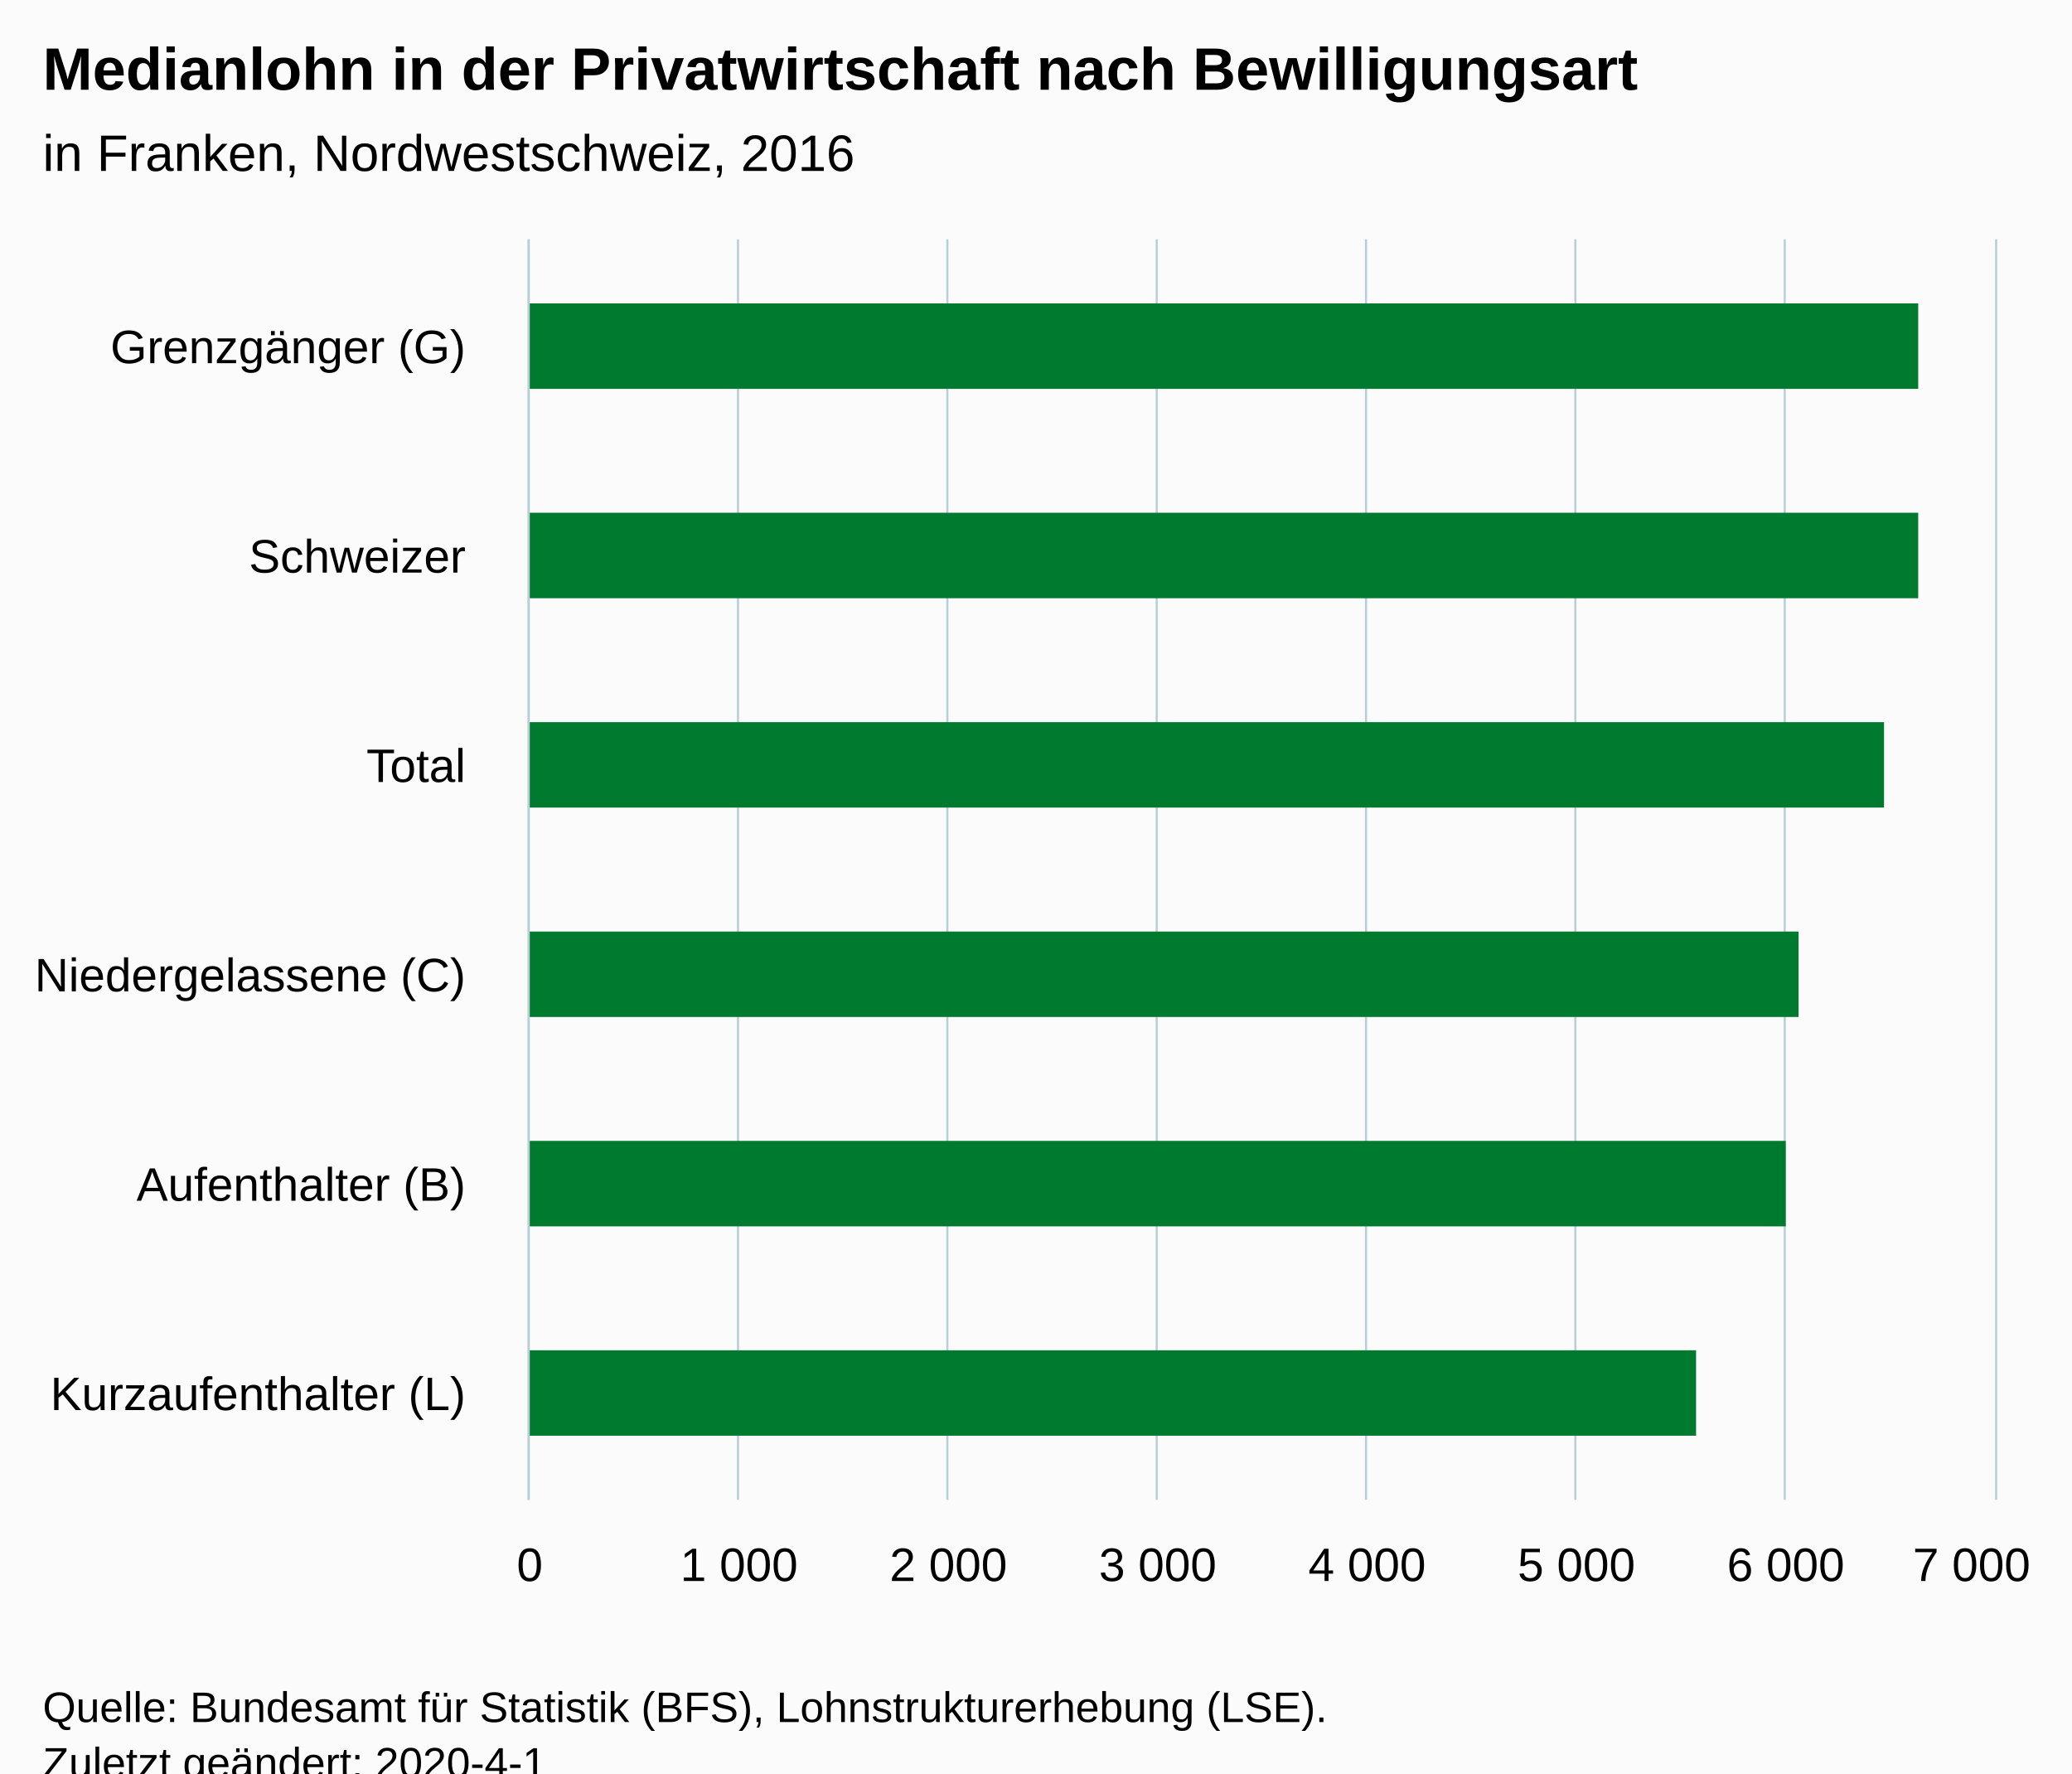
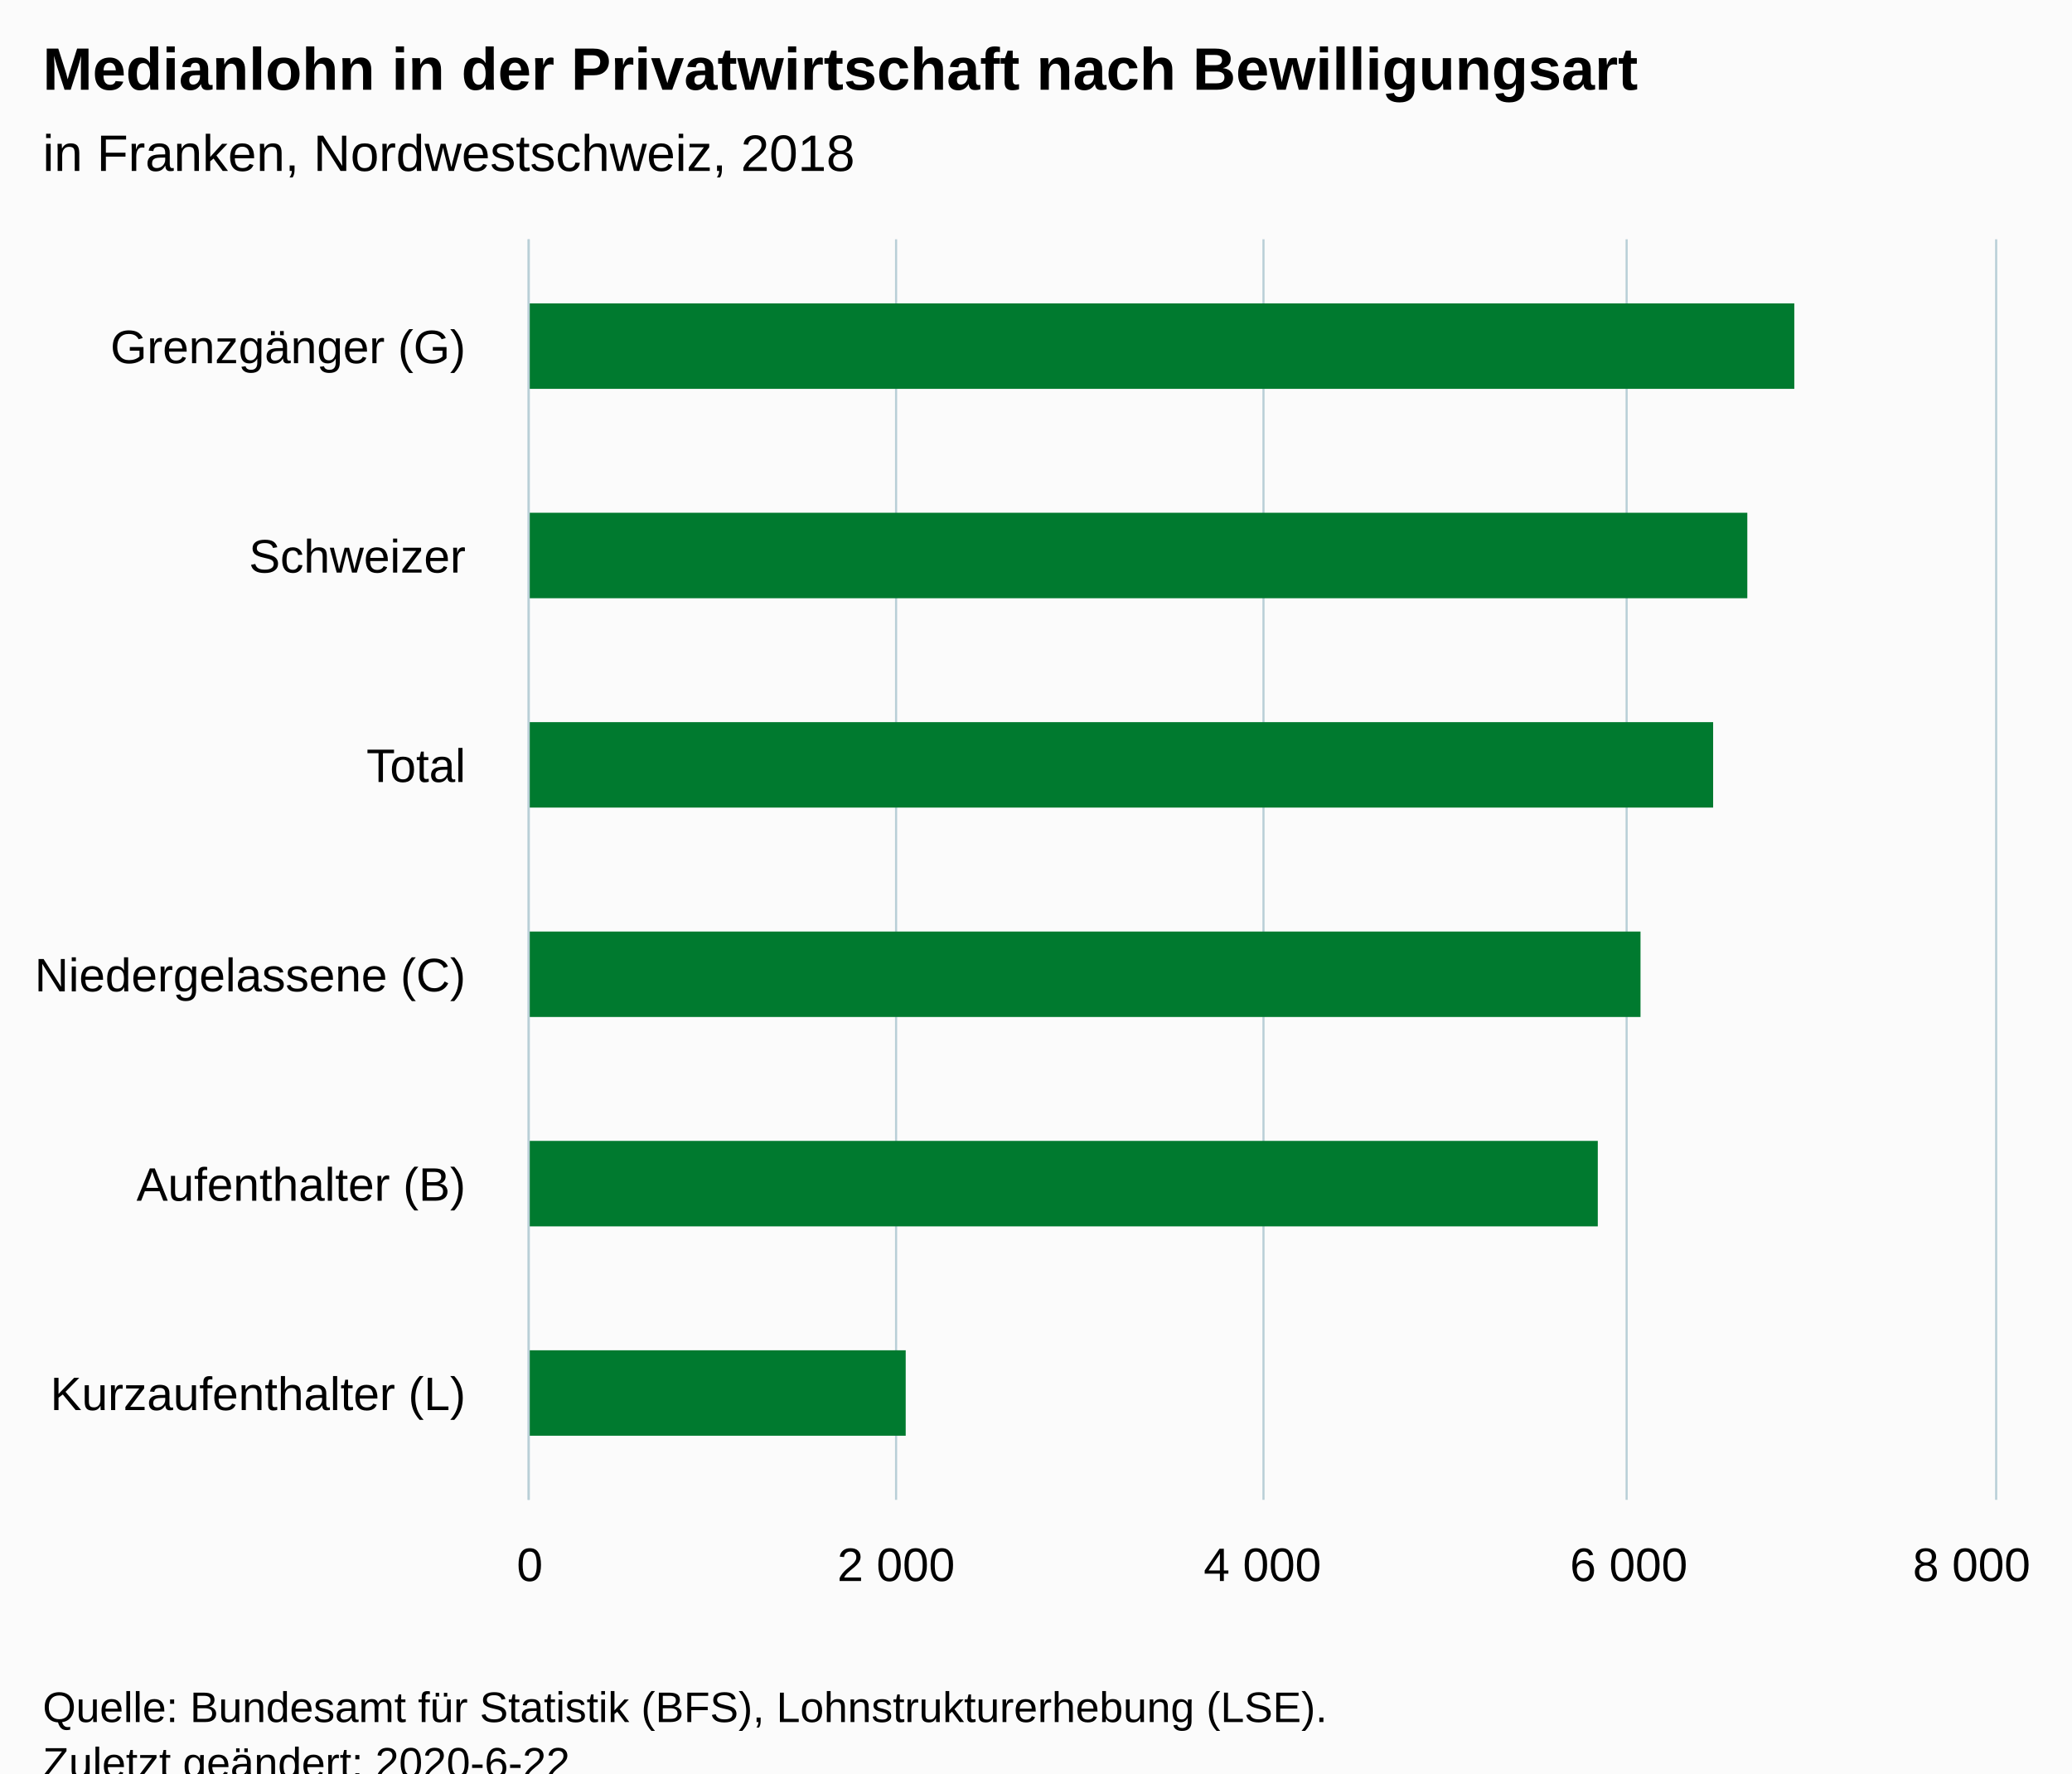
<svg xmlns="http://www.w3.org/2000/svg" version="1.1" class="highcharts-root" style="font-family:Arial;font-size:12px;" viewBox="0 0 485 415">
  <defs>
-     <clipPath id="highcharts-hekqsom-6">
+     <clipPath id="highcharts-46deb74-6">
      <rect x="0" y="0" width="295" height="343" fill="none" />
    </clipPath>
-     <clipPath id="highcharts-hekqsom-7">
+     <clipPath id="highcharts-46deb74-7">
      <rect x="0" y="0" width="295" height="343" fill="none" />
    </clipPath>
  </defs>
  <rect fill="#fbfbfb" class="highcharts-background" x="0" y="0" width="485" height="428" rx="0" ry="0" />
  <rect fill="none" class="highcharts-plot-background" x="124" y="56" width="343" height="295" />
  <g class="highcharts-pane-group" data-z-index="0" />
  <g class="highcharts-grid highcharts-xaxis-grid " data-z-index="1">
    <path fill="none" data-z-index="1" class="highcharts-grid-line" d="M 124 105.5 L 467 105.5" opacity="1" />
    <path fill="none" data-z-index="1" class="highcharts-grid-line" d="M 124 154.5 L 467 154.5" opacity="1" />
    <path fill="none" data-z-index="1" class="highcharts-grid-line" d="M 124 204.5 L 467 204.5" opacity="1" />
    <path fill="none" data-z-index="1" class="highcharts-grid-line" d="M 124 253.5 L 467 253.5" opacity="1" />
    <path fill="none" data-z-index="1" class="highcharts-grid-line" d="M 124 302.5 L 467 302.5" opacity="1" />
    <path fill="none" data-z-index="1" class="highcharts-grid-line" d="M 124 351.5 L 467 351.5" opacity="1" />
    <path fill="none" data-z-index="1" class="highcharts-grid-line" d="M 124 56.5 L 467 56.5" opacity="1" />
  </g>
  <g class="highcharts-grid highcharts-yaxis-grid " data-z-index="1">
    <path fill="none" stroke="#B9CFD7" stroke-width="0.5" data-z-index="1" class="highcharts-grid-line" d="M 123.75 56 L 123.75 351" opacity="1" />
-     <path fill="none" stroke="#B9CFD7" stroke-width="0.5" data-z-index="1" class="highcharts-grid-line" d="M 172.75 56 L 172.75 351" opacity="1" />
-     <path fill="none" stroke="#B9CFD7" stroke-width="0.5" data-z-index="1" class="highcharts-grid-line" d="M 221.75 56 L 221.75 351" opacity="1" />
-     <path fill="none" stroke="#B9CFD7" stroke-width="0.5" data-z-index="1" class="highcharts-grid-line" d="M 270.75 56 L 270.75 351" opacity="1" />
-     <path fill="none" stroke="#B9CFD7" stroke-width="0.5" data-z-index="1" class="highcharts-grid-line" d="M 319.75 56 L 319.75 351" opacity="1" />
-     <path fill="none" stroke="#B9CFD7" stroke-width="0.5" data-z-index="1" class="highcharts-grid-line" d="M 368.75 56 L 368.75 351" opacity="1" />
-     <path fill="none" stroke="#B9CFD7" stroke-width="0.5" data-z-index="1" class="highcharts-grid-line" d="M 417.75 56 L 417.75 351" opacity="1" />
+     <path fill="none" stroke="#B9CFD7" stroke-width="0.5" data-z-index="1" class="highcharts-grid-line" d="M 209.75 56 L 209.75 351" opacity="1" />
+     <path fill="none" stroke="#B9CFD7" stroke-width="0.5" data-z-index="1" class="highcharts-grid-line" d="M 295.75 56 L 295.75 351" opacity="1" />
+     <path fill="none" stroke="#B9CFD7" stroke-width="0.5" data-z-index="1" class="highcharts-grid-line" d="M 380.75 56 L 380.75 351" opacity="1" />
    <path fill="none" stroke="#B9CFD7" stroke-width="0.5" data-z-index="1" class="highcharts-grid-line" d="M 467.25 56 L 467.25 351" opacity="1" />
  </g>
  <rect fill="none" class="highcharts-plot-border" data-z-index="1" x="124" y="56" width="343" height="295" />
  <g class="highcharts-axis highcharts-xaxis " data-z-index="2">
    <path fill="none" class="highcharts-axis-line" stroke="#B9CFD7" stroke-width="0.5" data-z-index="7" d="M 123.75 56 L 123.75 351" />
  </g>
  <g class="highcharts-axis highcharts-yaxis " data-z-index="2">
    <path fill="none" class="highcharts-axis-line" data-z-index="7" d="M 124 351 L 467 351" />
  </g>
  <g class="highcharts-series-group" data-z-index="3">
-     <g data-z-index="0.1" class="highcharts-series highcharts-series-0 highcharts-column-series " transform="translate(467,351) rotate(90) scale(-1,1) scale(1 1)" clip-path="url(#highcharts-hekqsom-7)">
-       <rect x="260" y="18" width="20" height="326" fill="#007A2F" class="highcharts-point" />
-       <rect x="211" y="18" width="20" height="326" fill="#007A2F" class="highcharts-point" />
-       <rect x="162" y="26" width="20" height="318" fill="#007A2F" class="highcharts-point" />
-       <rect x="113" y="46" width="20" height="298" fill="#007A2F" class="highcharts-point" />
-       <rect x="64" y="49" width="20" height="295" fill="#007A2F" class="highcharts-point" />
-       <rect x="15" y="70" width="20" height="274" fill="#007A2F" class="highcharts-point" />
+     <g data-z-index="0.1" class="highcharts-series highcharts-series-0 highcharts-column-series " transform="translate(467,351) rotate(90) scale(-1,1) scale(1 1)" clip-path="url(#highcharts-46deb74-7)">
+       <rect x="260" y="47" width="20" height="297" fill="#007A2F" class="highcharts-point" />
+       <rect x="211" y="58" width="20" height="286" fill="#007A2F" class="highcharts-point" />
+       <rect x="162" y="66" width="20" height="278" fill="#007A2F" class="highcharts-point" />
+       <rect x="113" y="83" width="20" height="261" fill="#007A2F" class="highcharts-point" />
+       <rect x="64" y="93" width="20" height="251" fill="#007A2F" class="highcharts-point" />
+       <rect x="15" y="255" width="20" height="89" fill="#007A2F" class="highcharts-point" />
    </g>
    <g data-z-index="0.1" class="highcharts-markers highcharts-series-0 highcharts-column-series " transform="translate(467,351) rotate(90) scale(-1,1) scale(1 1)" clip-path="none" />
  </g>
  <text x="10" text-anchor="start" class="highcharts-title" data-z-index="4" style="color:#000000;font-size:14px;font-weight:bold;fill:#000000;" y="21">
    <tspan>Medianlohn in der Privatwirtschaft nach Bewilligungsart</tspan>
  </text>
  <text x="10" text-anchor="start" class="highcharts-subtitle" data-z-index="4" style="color:#000000;font-size:12px;font-weight:normal;font-family:Arial;fill:#000000;" y="40">
-     <tspan>in Franken, Nordwestschweiz, 2016</tspan>
+     <tspan>in Franken, Nordwestschweiz, 2018</tspan>
  </text>
  <g class="highcharts-axis-labels highcharts-xaxis-labels " data-z-index="7">
    <text x="109" style="color:#000000;cursor:default;font-size:11px;fill:#000000;" text-anchor="end" transform="translate(0,0)" y="85" opacity="1">
      <tspan>Grenzgänger (G)</tspan>
    </text>
    <text x="109" style="color:#000000;cursor:default;font-size:11px;fill:#000000;" text-anchor="end" transform="translate(0,0)" y="134" opacity="1">Schweizer</text>
    <text x="109" style="color:#000000;cursor:default;font-size:11px;fill:#000000;" text-anchor="end" transform="translate(0,0)" y="183" opacity="1">Total</text>
    <text x="109" style="color:#000000;cursor:default;font-size:11px;fill:#000000;" text-anchor="end" transform="translate(0,0)" y="232" opacity="1">
      <tspan>Niedergelassene (C)</tspan>
    </text>
    <text x="109" style="color:#000000;cursor:default;font-size:11px;fill:#000000;" text-anchor="end" transform="translate(0,0)" y="281" opacity="1">
      <tspan>Aufenthalter (B)</tspan>
    </text>
    <text x="109" style="color:#000000;cursor:default;font-size:11px;fill:#000000;" text-anchor="end" transform="translate(0,0)" y="330" opacity="1">
      <tspan>Kurzaufenthalter (L)</tspan>
    </text>
  </g>
  <g class="highcharts-axis-labels highcharts-yaxis-labels " data-z-index="7">
    <text x="124" style="color:#000000;cursor:default;font-size:11px;fill:#000000;" text-anchor="middle" transform="translate(0,0)" y="370" opacity="1">0</text>
-     <text x="173" style="color:#000000;cursor:default;font-size:11px;fill:#000000;" text-anchor="middle" transform="translate(0,0)" y="370" opacity="1">
-       <tspan>1 000</tspan>
-     </text>
-     <text x="222" style="color:#000000;cursor:default;font-size:11px;fill:#000000;" text-anchor="middle" transform="translate(0,0)" y="370" opacity="1">
+     <text x="209.75" style="color:#000000;cursor:default;font-size:11px;fill:#000000;" text-anchor="middle" transform="translate(0,0)" y="370" opacity="1">
      <tspan>2 000</tspan>
    </text>
-     <text x="271" style="color:#000000;cursor:default;font-size:11px;fill:#000000;" text-anchor="middle" transform="translate(0,0)" y="370" opacity="1">
-       <tspan>3 000</tspan>
-     </text>
-     <text x="320" style="color:#000000;cursor:default;font-size:11px;fill:#000000;" text-anchor="middle" transform="translate(0,0)" y="370" opacity="1">
+     <text x="295.5" style="color:#000000;cursor:default;font-size:11px;fill:#000000;" text-anchor="middle" transform="translate(0,0)" y="370" opacity="1">
      <tspan>4 000</tspan>
    </text>
-     <text x="369" style="color:#000000;cursor:default;font-size:11px;fill:#000000;" text-anchor="middle" transform="translate(0,0)" y="370" opacity="1">
-       <tspan>5 000</tspan>
-     </text>
-     <text x="418" style="color:#000000;cursor:default;font-size:11px;fill:#000000;" text-anchor="middle" transform="translate(0,0)" y="370" opacity="1">
+     <text x="381.25" style="color:#000000;cursor:default;font-size:11px;fill:#000000;" text-anchor="middle" transform="translate(0,0)" y="370" opacity="1">
      <tspan>6 000</tspan>
    </text>
    <text x="461.5" style="color:#000000;cursor:default;font-size:11px;fill:#000000;" text-anchor="middle" transform="translate(0,0)" y="370" opacity="1">
-       <tspan>7 000</tspan>
+       <tspan>8 000</tspan>
    </text>
  </g>
  <text x="10" class="highcharts-credits" text-anchor="start" data-z-index="8" style="cursor:default;color:#000000;font-size:10px;fill:#000000;" y="403">
    <tspan>Quelle: Bundesamt für Statistik (BFS), Lohnstrukturerhebung (LSE).</tspan>
-     <tspan x="10" dy="13">Zuletzt geändert: 2020-4-1</tspan>
+     <tspan x="10" dy="13">Zuletzt geändert: 2020-6-22</tspan>
  </text>
</svg>
